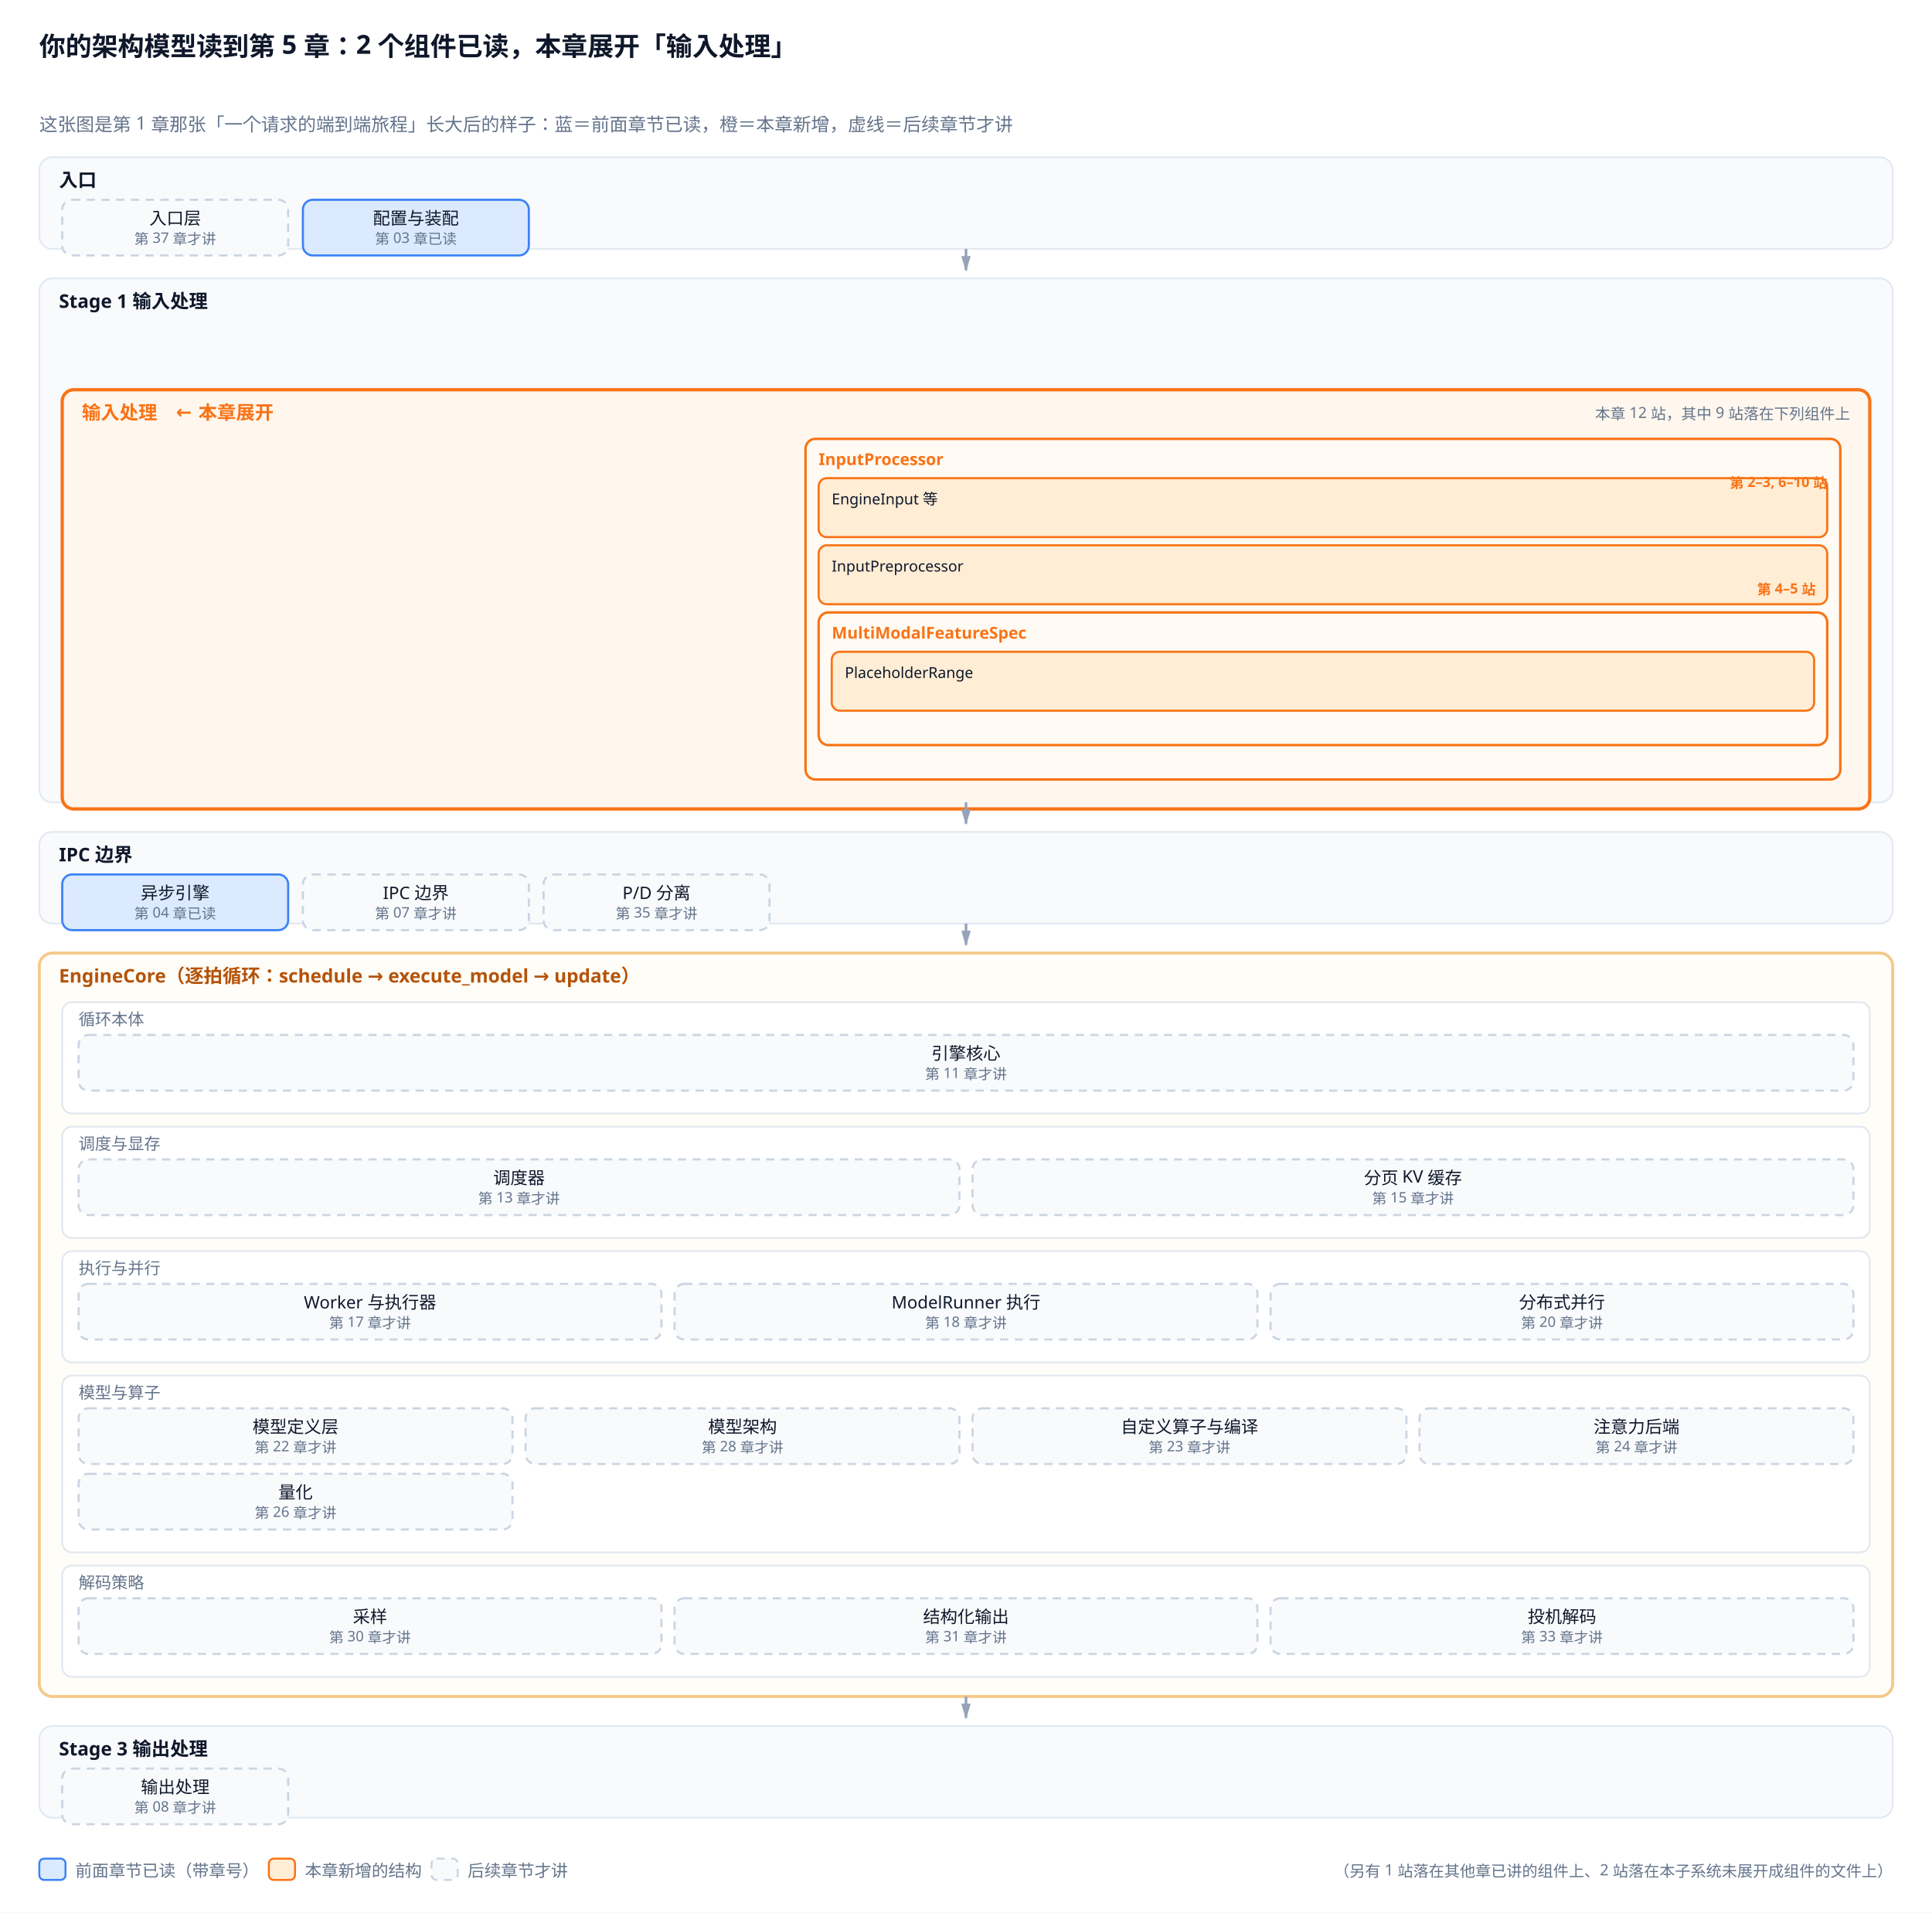
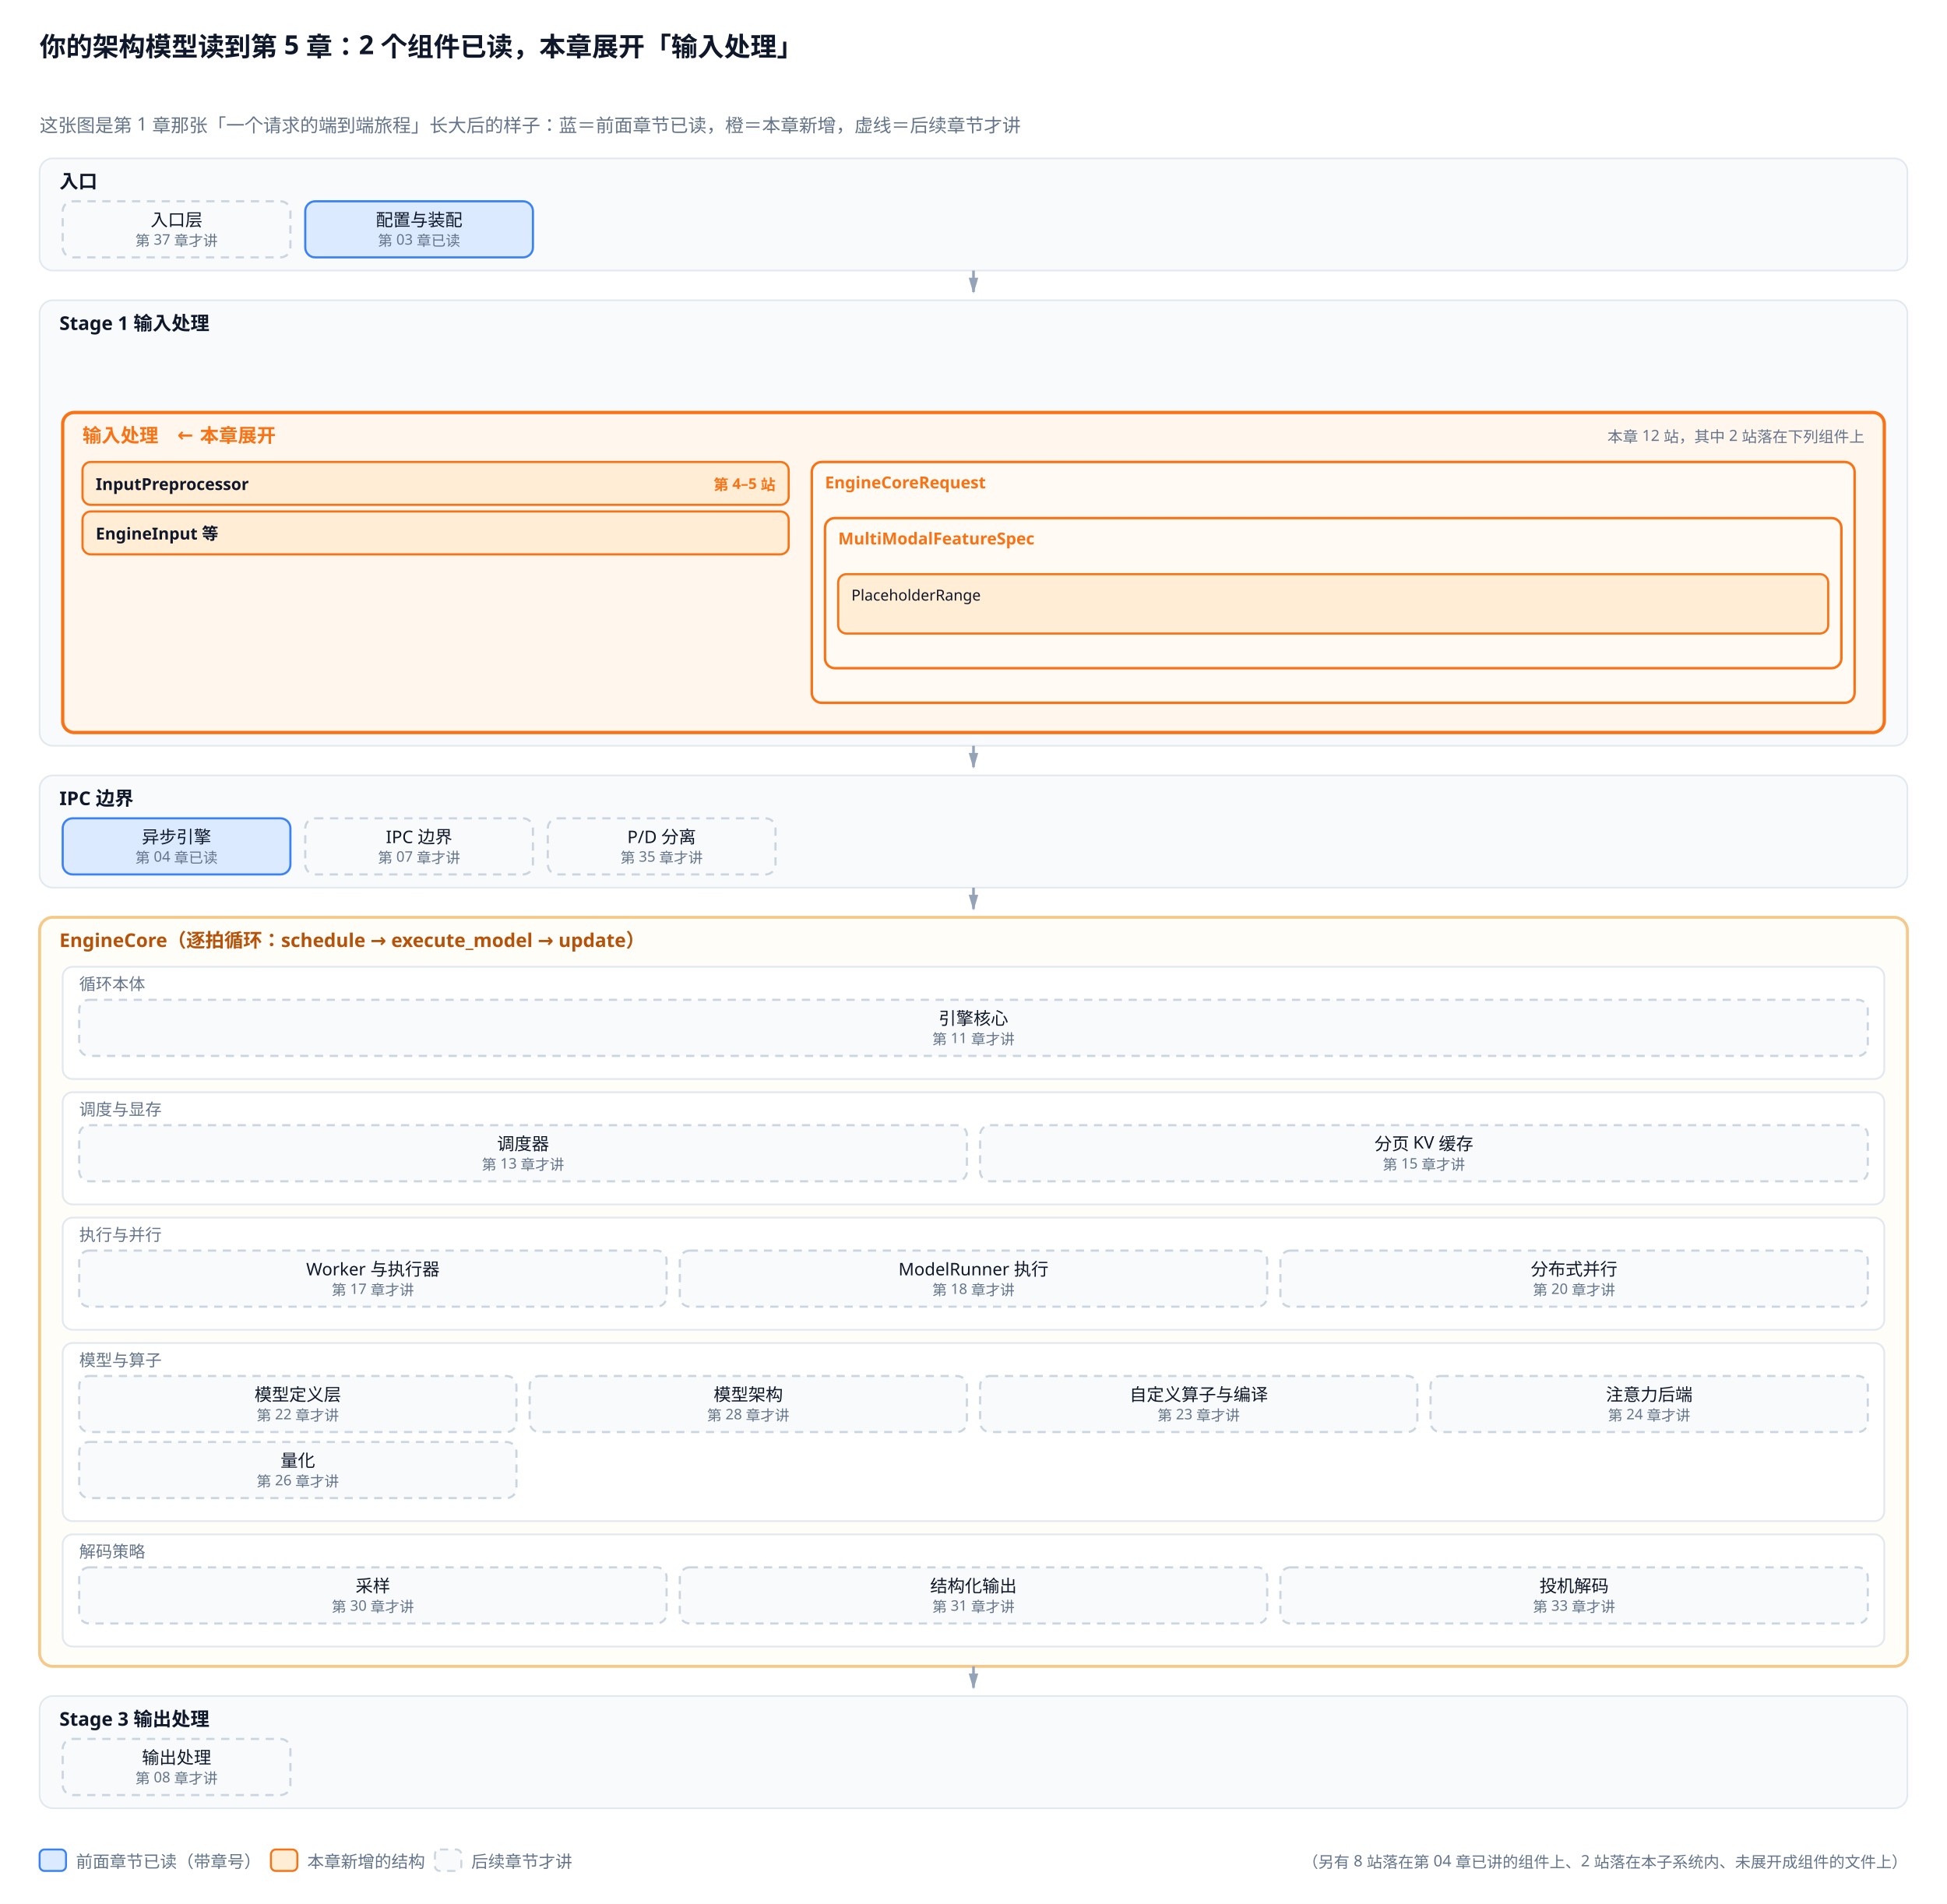
- <svg xmlns="http://www.w3.org/2000/svg" viewBox="0 0 1180 1168">
+ <svg xmlns="http://www.w3.org/2000/svg" viewBox="0 0 1180 1154">
  <defs>
    <marker id="a" viewBox="0 0 10 6" refX="9" refY="3" markerWidth="6" markerHeight="4" orient="auto">
      <path d="M0,0 L10,3 L0,6 Z" fill="#94a3b8" />
    </marker>
    <marker id="a2" viewBox="0 0 10 6" refX="9" refY="3" markerWidth="6" markerHeight="4" orient="auto">
      <path d="M0,0 L10,3 L0,6 Z" fill="#f97316" />
    </marker>
  </defs>
-   <rect width="1180" height="1168" fill="white" />
+   <rect width="1180" height="1154" fill="white" />
  <text x="24" y="34" font-family="sans-serif" font-size="16" fill="#0f172a" font-weight="bold">你的架构模型读到第 5 章：2 个组件已读，本章展开「输入处理」</text>
  <text x="24.0" y="80.0" font-family="sans-serif" font-size="11.2" fill="#64748b" text-anchor="start">这张图是第 1 章那张「一个请求的端到端旅程」长大后的样子：蓝＝前面章节已读，橙＝本章新增，虚线＝后续章节才讲</text>
-   <rect x="24.0" y="96.0" width="1132.0" height="56.0" rx="8" fill="#f8fafc" stroke="#e2e8f0" stroke-width="1.0" />
+   <rect x="24.0" y="96.0" width="1132.0" height="68.0" rx="8" fill="#f8fafc" stroke="#e2e8f0" stroke-width="1.0" />
  <text x="36.0" y="114.0" font-family="sans-serif" font-size="11.5" fill="#0f172a" text-anchor="start" font-weight="bold">入口</text>
  <rect x="38.0" y="122.0" width="138.0" height="34.0" rx="6" fill="#f8fafc" stroke="#cbd5e1" stroke-width="1.3" stroke-dasharray="5,4" />
  <text x="107.0" y="137.0" font-family="sans-serif" font-size="10.5" fill="#0f172a" text-anchor="middle">入口层</text>
  <text x="107.0" y="149.0" font-family="sans-serif" font-size="8.8" fill="#64748b" text-anchor="middle">第 37 章才讲</text>
  <rect x="185.0" y="122.0" width="138.0" height="34.0" rx="6" fill="#dbeafe" stroke="#3b82f6" stroke-width="1.3" />
  <text x="254.0" y="137.0" font-family="sans-serif" font-size="10.5" fill="#0f172a" text-anchor="middle">配置与装配</text>
  <text x="254.0" y="149.0" font-family="sans-serif" font-size="8.8" fill="#64748b" text-anchor="middle">第 03 章已读</text>
-   <path d="M590.0,152.0 L590.0,165.0" stroke="#94a3b8" stroke-width="1.6" marker-end="url(#a)" />
-   <rect x="24.0" y="170.0" width="1132.0" height="320.0" rx="8" fill="#f8fafc" stroke="#e2e8f0" stroke-width="1.0" />
-   <text x="36.0" y="188.0" font-family="sans-serif" font-size="11.5" fill="#0f172a" text-anchor="start" font-weight="bold">Stage 1 输入处理</text>
-   <rect x="38.0" y="238.0" width="1104.0" height="256.0" rx="7" fill="#fff7ed" stroke="#f97316" stroke-width="2.0" />
-   <text x="50.0" y="256.0" font-family="sans-serif" font-size="11.5" fill="#f97316" text-anchor="start" font-weight="bold">输入处理　← 本章展开</text>
-   <text x="1130.0" y="256.0" font-family="sans-serif" font-size="9.3" fill="#64748b" text-anchor="end">本章 12 站，其中 9 站落在下列组件上</text>
-   <rect x="492.0" y="268.0" width="632.0" height="208.0" rx="6" fill="#fffaf3" stroke="#f97316" stroke-width="1.5" />
-   <text x="500.0" y="284.0" font-family="sans-serif" font-size="10" fill="#f97316" text-anchor="start" font-weight="bold">InputProcessor</text>
-   <rect x="500.0" y="292.0" width="616.0" height="36.0" rx="5" fill="#ffedd5" stroke="#f97316" stroke-width="1.3" />
-   <text x="508.0" y="308.0" font-family="sans-serif" font-size="9.2" fill="#0f172a" text-anchor="start">EngineInput 等</text>
-   <rect x="500.0" y="333.0" width="616.0" height="36.0" rx="5" fill="#ffedd5" stroke="#f97316" stroke-width="1.3" />
-   <text x="508.0" y="349.0" font-family="sans-serif" font-size="9.2" fill="#0f172a" text-anchor="start">InputPreprocessor</text>
-   <text x="1109.0" y="363.0" font-family="sans-serif" font-size="8.6" fill="#f97316" text-anchor="end" font-weight="bold">第 4–5 站</text>
-   <rect x="500.0" y="374.0" width="616.0" height="81.0" rx="6" fill="#fffaf3" stroke="#f97316" stroke-width="1.5" />
-   <text x="508.0" y="390.0" font-family="sans-serif" font-size="10" fill="#f97316" text-anchor="start" font-weight="bold">MultiModalFeatureSpec</text>
-   <rect x="508.0" y="398.0" width="600.0" height="36.0" rx="5" fill="#ffedd5" stroke="#f97316" stroke-width="1.3" />
-   <text x="516.0" y="414.0" font-family="sans-serif" font-size="9.2" fill="#0f172a" text-anchor="start">PlaceholderRange</text>
-   <text x="1116.0" y="298.0" font-family="sans-serif" font-size="8.6" fill="#f97316" text-anchor="end" font-weight="bold">第 2–3, 6–10 站</text>
-   <path d="M590.0,490.0 L590.0,503.0" stroke="#94a3b8" stroke-width="1.6" marker-end="url(#a)" />
-   <rect x="24.0" y="508.0" width="1132.0" height="56.0" rx="8" fill="#f8fafc" stroke="#e2e8f0" stroke-width="1.0" />
-   <text x="36.0" y="526.0" font-family="sans-serif" font-size="11.5" fill="#0f172a" text-anchor="start" font-weight="bold">IPC 边界</text>
-   <rect x="38.0" y="534.0" width="138.0" height="34.0" rx="6" fill="#dbeafe" stroke="#3b82f6" stroke-width="1.3" />
-   <text x="107.0" y="549.0" font-family="sans-serif" font-size="10.5" fill="#0f172a" text-anchor="middle">异步引擎</text>
-   <text x="107.0" y="561.0" font-family="sans-serif" font-size="8.8" fill="#64748b" text-anchor="middle">第 04 章已读</text>
-   <rect x="185.0" y="534.0" width="138.0" height="34.0" rx="6" fill="#f8fafc" stroke="#cbd5e1" stroke-width="1.3" stroke-dasharray="5,4" />
-   <text x="254.0" y="549.0" font-family="sans-serif" font-size="10.5" fill="#0f172a" text-anchor="middle">IPC 边界</text>
-   <text x="254.0" y="561.0" font-family="sans-serif" font-size="8.8" fill="#64748b" text-anchor="middle">第 07 章才讲</text>
-   <rect x="332.0" y="534.0" width="138.0" height="34.0" rx="6" fill="#f8fafc" stroke="#cbd5e1" stroke-width="1.3" stroke-dasharray="5,4" />
-   <text x="401.0" y="549.0" font-family="sans-serif" font-size="10.5" fill="#0f172a" text-anchor="middle">P/D 分离</text>
-   <text x="401.0" y="561.0" font-family="sans-serif" font-size="8.8" fill="#64748b" text-anchor="middle">第 35 章才讲</text>
-   <path d="M590.0,564.0 L590.0,577.0" stroke="#94a3b8" stroke-width="1.6" marker-end="url(#a)" />
-   <rect x="24.0" y="582.0" width="1132.0" height="454.0" rx="8" fill="#fffdf7" stroke="#f5c98a" stroke-width="1.8" />
-   <text x="36.0" y="600.0" font-family="sans-serif" font-size="11.5" fill="#b45309" text-anchor="start" font-weight="bold">EngineCore（逐拍循环：schedule → execute_model → update）</text>
-   <rect x="38.0" y="612.0" width="1104.0" height="68.0" rx="6" fill="#ffffff" stroke="#e2e8f0" stroke-width="1.1" />
-   <text x="48.0" y="626.0" font-family="sans-serif" font-size="10" fill="#64748b" text-anchor="start">循环本体</text>
-   <rect x="48.0" y="632.0" width="1084.0" height="34.0" rx="6" fill="#f8fafc" stroke="#cbd5e1" stroke-width="1.3" stroke-dasharray="5,4" />
-   <text x="590.0" y="647.0" font-family="sans-serif" font-size="10.5" fill="#0f172a" text-anchor="middle">引擎核心</text>
-   <text x="590.0" y="659.0" font-family="sans-serif" font-size="8.8" fill="#64748b" text-anchor="middle">第 11 章才讲</text>
-   <rect x="38.0" y="688.0" width="1104.0" height="68.0" rx="6" fill="#ffffff" stroke="#e2e8f0" stroke-width="1.1" />
-   <text x="48.0" y="702.0" font-family="sans-serif" font-size="10" fill="#64748b" text-anchor="start">调度与显存</text>
-   <rect x="48.0" y="708.0" width="538.0" height="34.0" rx="6" fill="#f8fafc" stroke="#cbd5e1" stroke-width="1.3" stroke-dasharray="5,4" />
-   <text x="317.0" y="723.0" font-family="sans-serif" font-size="10.5" fill="#0f172a" text-anchor="middle">调度器</text>
-   <text x="317.0" y="735.0" font-family="sans-serif" font-size="8.8" fill="#64748b" text-anchor="middle">第 13 章才讲</text>
-   <rect x="594.0" y="708.0" width="538.0" height="34.0" rx="6" fill="#f8fafc" stroke="#cbd5e1" stroke-width="1.3" stroke-dasharray="5,4" />
-   <text x="863.0" y="723.0" font-family="sans-serif" font-size="10.5" fill="#0f172a" text-anchor="middle">分页 KV 缓存</text>
-   <text x="863.0" y="735.0" font-family="sans-serif" font-size="8.8" fill="#64748b" text-anchor="middle">第 15 章才讲</text>
-   <rect x="38.0" y="764.0" width="1104.0" height="68.0" rx="6" fill="#ffffff" stroke="#e2e8f0" stroke-width="1.1" />
-   <text x="48.0" y="778.0" font-family="sans-serif" font-size="10" fill="#64748b" text-anchor="start">执行与并行</text>
-   <rect x="48.0" y="784.0" width="356.0" height="34.0" rx="6" fill="#f8fafc" stroke="#cbd5e1" stroke-width="1.3" stroke-dasharray="5,4" />
-   <text x="226.0" y="799.0" font-family="sans-serif" font-size="10.5" fill="#0f172a" text-anchor="middle">Worker 与执行器</text>
-   <text x="226.0" y="811.0" font-family="sans-serif" font-size="8.8" fill="#64748b" text-anchor="middle">第 17 章才讲</text>
-   <rect x="412.0" y="784.0" width="356.0" height="34.0" rx="6" fill="#f8fafc" stroke="#cbd5e1" stroke-width="1.3" stroke-dasharray="5,4" />
-   <text x="590.0" y="799.0" font-family="sans-serif" font-size="10.5" fill="#0f172a" text-anchor="middle">ModelRunner 执行</text>
-   <text x="590.0" y="811.0" font-family="sans-serif" font-size="8.8" fill="#64748b" text-anchor="middle">第 18 章才讲</text>
-   <rect x="776.0" y="784.0" width="356.0" height="34.0" rx="6" fill="#f8fafc" stroke="#cbd5e1" stroke-width="1.3" stroke-dasharray="5,4" />
-   <text x="954.0" y="799.0" font-family="sans-serif" font-size="10.5" fill="#0f172a" text-anchor="middle">分布式并行</text>
-   <text x="954.0" y="811.0" font-family="sans-serif" font-size="8.8" fill="#64748b" text-anchor="middle">第 20 章才讲</text>
-   <rect x="38.0" y="840.0" width="1104.0" height="108.0" rx="6" fill="#ffffff" stroke="#e2e8f0" stroke-width="1.1" />
-   <text x="48.0" y="854.0" font-family="sans-serif" font-size="10" fill="#64748b" text-anchor="start">模型与算子</text>
-   <rect x="48.0" y="860.0" width="265.0" height="34.0" rx="6" fill="#f8fafc" stroke="#cbd5e1" stroke-width="1.3" stroke-dasharray="5,4" />
-   <text x="180.5" y="875.0" font-family="sans-serif" font-size="10.5" fill="#0f172a" text-anchor="middle">模型定义层</text>
-   <text x="180.5" y="887.0" font-family="sans-serif" font-size="8.8" fill="#64748b" text-anchor="middle">第 22 章才讲</text>
-   <rect x="321.0" y="860.0" width="265.0" height="34.0" rx="6" fill="#f8fafc" stroke="#cbd5e1" stroke-width="1.3" stroke-dasharray="5,4" />
-   <text x="453.5" y="875.0" font-family="sans-serif" font-size="10.5" fill="#0f172a" text-anchor="middle">模型架构</text>
-   <text x="453.5" y="887.0" font-family="sans-serif" font-size="8.8" fill="#64748b" text-anchor="middle">第 28 章才讲</text>
-   <rect x="594.0" y="860.0" width="265.0" height="34.0" rx="6" fill="#f8fafc" stroke="#cbd5e1" stroke-width="1.3" stroke-dasharray="5,4" />
-   <text x="726.5" y="875.0" font-family="sans-serif" font-size="10.5" fill="#0f172a" text-anchor="middle">自定义算子与编译</text>
-   <text x="726.5" y="887.0" font-family="sans-serif" font-size="8.8" fill="#64748b" text-anchor="middle">第 23 章才讲</text>
-   <rect x="867.0" y="860.0" width="265.0" height="34.0" rx="6" fill="#f8fafc" stroke="#cbd5e1" stroke-width="1.3" stroke-dasharray="5,4" />
-   <text x="999.5" y="875.0" font-family="sans-serif" font-size="10.5" fill="#0f172a" text-anchor="middle">注意力后端</text>
-   <text x="999.5" y="887.0" font-family="sans-serif" font-size="8.8" fill="#64748b" text-anchor="middle">第 24 章才讲</text>
-   <rect x="48.0" y="900.0" width="265.0" height="34.0" rx="6" fill="#f8fafc" stroke="#cbd5e1" stroke-width="1.3" stroke-dasharray="5,4" />
-   <text x="180.5" y="915.0" font-family="sans-serif" font-size="10.5" fill="#0f172a" text-anchor="middle">量化</text>
-   <text x="180.5" y="927.0" font-family="sans-serif" font-size="8.8" fill="#64748b" text-anchor="middle">第 26 章才讲</text>
-   <rect x="38.0" y="956.0" width="1104.0" height="68.0" rx="6" fill="#ffffff" stroke="#e2e8f0" stroke-width="1.1" />
-   <text x="48.0" y="970.0" font-family="sans-serif" font-size="10" fill="#64748b" text-anchor="start">解码策略</text>
-   <rect x="48.0" y="976.0" width="356.0" height="34.0" rx="6" fill="#f8fafc" stroke="#cbd5e1" stroke-width="1.3" stroke-dasharray="5,4" />
-   <text x="226.0" y="991.0" font-family="sans-serif" font-size="10.5" fill="#0f172a" text-anchor="middle">采样</text>
-   <text x="226.0" y="1003.0" font-family="sans-serif" font-size="8.8" fill="#64748b" text-anchor="middle">第 30 章才讲</text>
-   <rect x="412.0" y="976.0" width="356.0" height="34.0" rx="6" fill="#f8fafc" stroke="#cbd5e1" stroke-width="1.3" stroke-dasharray="5,4" />
-   <text x="590.0" y="991.0" font-family="sans-serif" font-size="10.5" fill="#0f172a" text-anchor="middle">结构化输出</text>
-   <text x="590.0" y="1003.0" font-family="sans-serif" font-size="8.8" fill="#64748b" text-anchor="middle">第 31 章才讲</text>
-   <rect x="776.0" y="976.0" width="356.0" height="34.0" rx="6" fill="#f8fafc" stroke="#cbd5e1" stroke-width="1.3" stroke-dasharray="5,4" />
-   <text x="954.0" y="991.0" font-family="sans-serif" font-size="10.5" fill="#0f172a" text-anchor="middle">投机解码</text>
-   <text x="954.0" y="1003.0" font-family="sans-serif" font-size="8.8" fill="#64748b" text-anchor="middle">第 33 章才讲</text>
-   <path d="M590.0,1036.0 L590.0,1049.0" stroke="#94a3b8" stroke-width="1.6" marker-end="url(#a)" />
-   <rect x="24.0" y="1054.0" width="1132.0" height="56.0" rx="8" fill="#f8fafc" stroke="#e2e8f0" stroke-width="1.0" />
-   <text x="36.0" y="1072.0" font-family="sans-serif" font-size="11.5" fill="#0f172a" text-anchor="start" font-weight="bold">Stage 3 输出处理</text>
-   <rect x="38.0" y="1080.0" width="138.0" height="34.0" rx="6" fill="#f8fafc" stroke="#cbd5e1" stroke-width="1.3" stroke-dasharray="5,4" />
-   <text x="107.0" y="1095.0" font-family="sans-serif" font-size="10.5" fill="#0f172a" text-anchor="middle">输出处理</text>
-   <text x="107.0" y="1107.0" font-family="sans-serif" font-size="8.8" fill="#64748b" text-anchor="middle">第 08 章才讲</text>
-   <rect x="24.0" y="1135.0" width="16.0" height="13.0" rx="3" fill="#dbeafe" stroke="#3b82f6" stroke-width="1.2" />
-   <text x="46.0" y="1146.0" font-family="sans-serif" font-size="10.2" fill="#64748b" text-anchor="start">前面章节已读（带章号）</text>
-   <rect x="164.2" y="1135.0" width="16.0" height="13.0" rx="3" fill="#ffedd5" stroke="#f97316" stroke-width="1.2" />
-   <text x="186.2" y="1146.0" font-family="sans-serif" font-size="10.2" fill="#64748b" text-anchor="start">本章新增的结构</text>
-   <rect x="263.6" y="1135.0" width="16.0" height="13.0" rx="3" fill="#f8fafc" stroke="#cbd5e1" stroke-width="1.2" stroke-dasharray="5,4" />
-   <text x="285.6" y="1146.0" font-family="sans-serif" font-size="10.2" fill="#64748b" text-anchor="start">后续章节才讲</text>
-   <text x="1156.0" y="1146.0" font-family="sans-serif" font-size="9.5" fill="#64748b" text-anchor="end">（另有 1 站落在其他章已讲的组件上、2 站落在本子系统未展开成组件的文件上）</text>
+   <path d="M590.0,164.0 L590.0,177.0" stroke="#94a3b8" stroke-width="1.6" marker-end="url(#a)" />
+   <rect x="24.0" y="182.0" width="1132.0" height="270.0" rx="8" fill="#f8fafc" stroke="#e2e8f0" stroke-width="1.0" />
+   <text x="36.0" y="200.0" font-family="sans-serif" font-size="11.5" fill="#0f172a" text-anchor="start" font-weight="bold">Stage 1 输入处理</text>
+   <rect x="38.0" y="250.0" width="1104.0" height="194.0" rx="7" fill="#fff7ed" stroke="#f97316" stroke-width="2.0" />
+   <text x="50.0" y="268.0" font-family="sans-serif" font-size="11.5" fill="#f97316" text-anchor="start" font-weight="bold">输入处理　← 本章展开</text>
+   <text x="1130.0" y="268.0" font-family="sans-serif" font-size="9.3" fill="#64748b" text-anchor="end">本章 12 站，其中 2 站落在下列组件上</text>
+   <rect x="50.0" y="280.0" width="428.0" height="26.0" rx="5" fill="#ffedd5" stroke="#f97316" stroke-width="1.3" />
+   <text x="58.0" y="297.0" font-family="sans-serif" font-size="10" fill="#0f172a" text-anchor="start" font-weight="bold">InputPreprocessor</text>
+   <text x="470.0" y="297.0" font-family="sans-serif" font-size="9" fill="#f97316" text-anchor="end" font-weight="bold">第 4–5 站</text>
+   <rect x="50.0" y="310.0" width="428.0" height="26.0" rx="5" fill="#ffedd5" stroke="#f97316" stroke-width="1.3" />
+   <text x="58.0" y="327.0" font-family="sans-serif" font-size="10" fill="#0f172a" text-anchor="start" font-weight="bold">EngineInput 等</text>
+   <rect x="492.0" y="280.0" width="632.0" height="146.0" rx="6" fill="#fffaf3" stroke="#f97316" stroke-width="1.5" />
+   <text x="500.0" y="296.0" font-family="sans-serif" font-size="10" fill="#f97316" text-anchor="start" font-weight="bold">EngineCoreRequest</text>
+   <rect x="500.0" y="314.0" width="616.0" height="91.0" rx="6" fill="#fffaf3" stroke="#f97316" stroke-width="1.5" />
+   <text x="508.0" y="330.0" font-family="sans-serif" font-size="10" fill="#f97316" text-anchor="start" font-weight="bold">MultiModalFeatureSpec</text>
+   <rect x="508.0" y="348.0" width="600.0" height="36.0" rx="5" fill="#ffedd5" stroke="#f97316" stroke-width="1.3" />
+   <text x="516.0" y="364.0" font-family="sans-serif" font-size="9.2" fill="#0f172a" text-anchor="start">PlaceholderRange</text>
+   <path d="M590.0,452.0 L590.0,465.0" stroke="#94a3b8" stroke-width="1.6" marker-end="url(#a)" />
+   <rect x="24.0" y="470.0" width="1132.0" height="68.0" rx="8" fill="#f8fafc" stroke="#e2e8f0" stroke-width="1.0" />
+   <text x="36.0" y="488.0" font-family="sans-serif" font-size="11.5" fill="#0f172a" text-anchor="start" font-weight="bold">IPC 边界</text>
+   <rect x="38.0" y="496.0" width="138.0" height="34.0" rx="6" fill="#dbeafe" stroke="#3b82f6" stroke-width="1.3" />
+   <text x="107.0" y="511.0" font-family="sans-serif" font-size="10.5" fill="#0f172a" text-anchor="middle">异步引擎</text>
+   <text x="107.0" y="523.0" font-family="sans-serif" font-size="8.8" fill="#64748b" text-anchor="middle">第 04 章已读</text>
+   <rect x="185.0" y="496.0" width="138.0" height="34.0" rx="6" fill="#f8fafc" stroke="#cbd5e1" stroke-width="1.3" stroke-dasharray="5,4" />
+   <text x="254.0" y="511.0" font-family="sans-serif" font-size="10.5" fill="#0f172a" text-anchor="middle">IPC 边界</text>
+   <text x="254.0" y="523.0" font-family="sans-serif" font-size="8.8" fill="#64748b" text-anchor="middle">第 07 章才讲</text>
+   <rect x="332.0" y="496.0" width="138.0" height="34.0" rx="6" fill="#f8fafc" stroke="#cbd5e1" stroke-width="1.3" stroke-dasharray="5,4" />
+   <text x="401.0" y="511.0" font-family="sans-serif" font-size="10.5" fill="#0f172a" text-anchor="middle">P/D 分离</text>
+   <text x="401.0" y="523.0" font-family="sans-serif" font-size="8.8" fill="#64748b" text-anchor="middle">第 35 章才讲</text>
+   <path d="M590.0,538.0 L590.0,551.0" stroke="#94a3b8" stroke-width="1.6" marker-end="url(#a)" />
+   <rect x="24.0" y="556.0" width="1132.0" height="454.0" rx="8" fill="#fffdf7" stroke="#f5c98a" stroke-width="1.8" />
+   <text x="36.0" y="574.0" font-family="sans-serif" font-size="11.5" fill="#b45309" text-anchor="start" font-weight="bold">EngineCore（逐拍循环：schedule → execute_model → update）</text>
+   <rect x="38.0" y="586.0" width="1104.0" height="68.0" rx="6" fill="#ffffff" stroke="#e2e8f0" stroke-width="1.1" />
+   <text x="48.0" y="600.0" font-family="sans-serif" font-size="10" fill="#64748b" text-anchor="start">循环本体</text>
+   <rect x="48.0" y="606.0" width="1084.0" height="34.0" rx="6" fill="#f8fafc" stroke="#cbd5e1" stroke-width="1.3" stroke-dasharray="5,4" />
+   <text x="590.0" y="621.0" font-family="sans-serif" font-size="10.5" fill="#0f172a" text-anchor="middle">引擎核心</text>
+   <text x="590.0" y="633.0" font-family="sans-serif" font-size="8.8" fill="#64748b" text-anchor="middle">第 11 章才讲</text>
+   <rect x="38.0" y="662.0" width="1104.0" height="68.0" rx="6" fill="#ffffff" stroke="#e2e8f0" stroke-width="1.1" />
+   <text x="48.0" y="676.0" font-family="sans-serif" font-size="10" fill="#64748b" text-anchor="start">调度与显存</text>
+   <rect x="48.0" y="682.0" width="538.0" height="34.0" rx="6" fill="#f8fafc" stroke="#cbd5e1" stroke-width="1.3" stroke-dasharray="5,4" />
+   <text x="317.0" y="697.0" font-family="sans-serif" font-size="10.5" fill="#0f172a" text-anchor="middle">调度器</text>
+   <text x="317.0" y="709.0" font-family="sans-serif" font-size="8.8" fill="#64748b" text-anchor="middle">第 13 章才讲</text>
+   <rect x="594.0" y="682.0" width="538.0" height="34.0" rx="6" fill="#f8fafc" stroke="#cbd5e1" stroke-width="1.3" stroke-dasharray="5,4" />
+   <text x="863.0" y="697.0" font-family="sans-serif" font-size="10.5" fill="#0f172a" text-anchor="middle">分页 KV 缓存</text>
+   <text x="863.0" y="709.0" font-family="sans-serif" font-size="8.8" fill="#64748b" text-anchor="middle">第 15 章才讲</text>
+   <rect x="38.0" y="738.0" width="1104.0" height="68.0" rx="6" fill="#ffffff" stroke="#e2e8f0" stroke-width="1.1" />
+   <text x="48.0" y="752.0" font-family="sans-serif" font-size="10" fill="#64748b" text-anchor="start">执行与并行</text>
+   <rect x="48.0" y="758.0" width="356.0" height="34.0" rx="6" fill="#f8fafc" stroke="#cbd5e1" stroke-width="1.3" stroke-dasharray="5,4" />
+   <text x="226.0" y="773.0" font-family="sans-serif" font-size="10.5" fill="#0f172a" text-anchor="middle">Worker 与执行器</text>
+   <text x="226.0" y="785.0" font-family="sans-serif" font-size="8.8" fill="#64748b" text-anchor="middle">第 17 章才讲</text>
+   <rect x="412.0" y="758.0" width="356.0" height="34.0" rx="6" fill="#f8fafc" stroke="#cbd5e1" stroke-width="1.3" stroke-dasharray="5,4" />
+   <text x="590.0" y="773.0" font-family="sans-serif" font-size="10.5" fill="#0f172a" text-anchor="middle">ModelRunner 执行</text>
+   <text x="590.0" y="785.0" font-family="sans-serif" font-size="8.8" fill="#64748b" text-anchor="middle">第 18 章才讲</text>
+   <rect x="776.0" y="758.0" width="356.0" height="34.0" rx="6" fill="#f8fafc" stroke="#cbd5e1" stroke-width="1.3" stroke-dasharray="5,4" />
+   <text x="954.0" y="773.0" font-family="sans-serif" font-size="10.5" fill="#0f172a" text-anchor="middle">分布式并行</text>
+   <text x="954.0" y="785.0" font-family="sans-serif" font-size="8.8" fill="#64748b" text-anchor="middle">第 20 章才讲</text>
+   <rect x="38.0" y="814.0" width="1104.0" height="108.0" rx="6" fill="#ffffff" stroke="#e2e8f0" stroke-width="1.1" />
+   <text x="48.0" y="828.0" font-family="sans-serif" font-size="10" fill="#64748b" text-anchor="start">模型与算子</text>
+   <rect x="48.0" y="834.0" width="265.0" height="34.0" rx="6" fill="#f8fafc" stroke="#cbd5e1" stroke-width="1.3" stroke-dasharray="5,4" />
+   <text x="180.5" y="849.0" font-family="sans-serif" font-size="10.5" fill="#0f172a" text-anchor="middle">模型定义层</text>
+   <text x="180.5" y="861.0" font-family="sans-serif" font-size="8.8" fill="#64748b" text-anchor="middle">第 22 章才讲</text>
+   <rect x="321.0" y="834.0" width="265.0" height="34.0" rx="6" fill="#f8fafc" stroke="#cbd5e1" stroke-width="1.3" stroke-dasharray="5,4" />
+   <text x="453.5" y="849.0" font-family="sans-serif" font-size="10.5" fill="#0f172a" text-anchor="middle">模型架构</text>
+   <text x="453.5" y="861.0" font-family="sans-serif" font-size="8.8" fill="#64748b" text-anchor="middle">第 28 章才讲</text>
+   <rect x="594.0" y="834.0" width="265.0" height="34.0" rx="6" fill="#f8fafc" stroke="#cbd5e1" stroke-width="1.3" stroke-dasharray="5,4" />
+   <text x="726.5" y="849.0" font-family="sans-serif" font-size="10.5" fill="#0f172a" text-anchor="middle">自定义算子与编译</text>
+   <text x="726.5" y="861.0" font-family="sans-serif" font-size="8.8" fill="#64748b" text-anchor="middle">第 23 章才讲</text>
+   <rect x="867.0" y="834.0" width="265.0" height="34.0" rx="6" fill="#f8fafc" stroke="#cbd5e1" stroke-width="1.3" stroke-dasharray="5,4" />
+   <text x="999.5" y="849.0" font-family="sans-serif" font-size="10.5" fill="#0f172a" text-anchor="middle">注意力后端</text>
+   <text x="999.5" y="861.0" font-family="sans-serif" font-size="8.8" fill="#64748b" text-anchor="middle">第 24 章才讲</text>
+   <rect x="48.0" y="874.0" width="265.0" height="34.0" rx="6" fill="#f8fafc" stroke="#cbd5e1" stroke-width="1.3" stroke-dasharray="5,4" />
+   <text x="180.5" y="889.0" font-family="sans-serif" font-size="10.5" fill="#0f172a" text-anchor="middle">量化</text>
+   <text x="180.5" y="901.0" font-family="sans-serif" font-size="8.8" fill="#64748b" text-anchor="middle">第 26 章才讲</text>
+   <rect x="38.0" y="930.0" width="1104.0" height="68.0" rx="6" fill="#ffffff" stroke="#e2e8f0" stroke-width="1.1" />
+   <text x="48.0" y="944.0" font-family="sans-serif" font-size="10" fill="#64748b" text-anchor="start">解码策略</text>
+   <rect x="48.0" y="950.0" width="356.0" height="34.0" rx="6" fill="#f8fafc" stroke="#cbd5e1" stroke-width="1.3" stroke-dasharray="5,4" />
+   <text x="226.0" y="965.0" font-family="sans-serif" font-size="10.5" fill="#0f172a" text-anchor="middle">采样</text>
+   <text x="226.0" y="977.0" font-family="sans-serif" font-size="8.8" fill="#64748b" text-anchor="middle">第 30 章才讲</text>
+   <rect x="412.0" y="950.0" width="356.0" height="34.0" rx="6" fill="#f8fafc" stroke="#cbd5e1" stroke-width="1.3" stroke-dasharray="5,4" />
+   <text x="590.0" y="965.0" font-family="sans-serif" font-size="10.5" fill="#0f172a" text-anchor="middle">结构化输出</text>
+   <text x="590.0" y="977.0" font-family="sans-serif" font-size="8.8" fill="#64748b" text-anchor="middle">第 31 章才讲</text>
+   <rect x="776.0" y="950.0" width="356.0" height="34.0" rx="6" fill="#f8fafc" stroke="#cbd5e1" stroke-width="1.3" stroke-dasharray="5,4" />
+   <text x="954.0" y="965.0" font-family="sans-serif" font-size="10.5" fill="#0f172a" text-anchor="middle">投机解码</text>
+   <text x="954.0" y="977.0" font-family="sans-serif" font-size="8.8" fill="#64748b" text-anchor="middle">第 33 章才讲</text>
+   <path d="M590.0,1010.0 L590.0,1023.0" stroke="#94a3b8" stroke-width="1.6" marker-end="url(#a)" />
+   <rect x="24.0" y="1028.0" width="1132.0" height="68.0" rx="8" fill="#f8fafc" stroke="#e2e8f0" stroke-width="1.0" />
+   <text x="36.0" y="1046.0" font-family="sans-serif" font-size="11.5" fill="#0f172a" text-anchor="start" font-weight="bold">Stage 3 输出处理</text>
+   <rect x="38.0" y="1054.0" width="138.0" height="34.0" rx="6" fill="#f8fafc" stroke="#cbd5e1" stroke-width="1.3" stroke-dasharray="5,4" />
+   <text x="107.0" y="1069.0" font-family="sans-serif" font-size="10.5" fill="#0f172a" text-anchor="middle">输出处理</text>
+   <text x="107.0" y="1081.0" font-family="sans-serif" font-size="8.8" fill="#64748b" text-anchor="middle">第 08 章才讲</text>
+   <rect x="24.0" y="1121.0" width="16.0" height="13.0" rx="3" fill="#dbeafe" stroke="#3b82f6" stroke-width="1.2" />
+   <text x="46.0" y="1132.0" font-family="sans-serif" font-size="10.2" fill="#64748b" text-anchor="start">前面章节已读（带章号）</text>
+   <rect x="164.2" y="1121.0" width="16.0" height="13.0" rx="3" fill="#ffedd5" stroke="#f97316" stroke-width="1.2" />
+   <text x="186.2" y="1132.0" font-family="sans-serif" font-size="10.2" fill="#64748b" text-anchor="start">本章新增的结构</text>
+   <rect x="263.6" y="1121.0" width="16.0" height="13.0" rx="3" fill="#f8fafc" stroke="#cbd5e1" stroke-width="1.2" stroke-dasharray="5,4" />
+   <text x="285.6" y="1132.0" font-family="sans-serif" font-size="10.2" fill="#64748b" text-anchor="start">后续章节才讲</text>
+   <text x="1156.0" y="1132.0" font-family="sans-serif" font-size="9.5" fill="#64748b" text-anchor="end">（另有 8 站落在第 04 章已讲的组件上、2 站落在本子系统内、未展开成组件的文件上）</text>
</svg>
